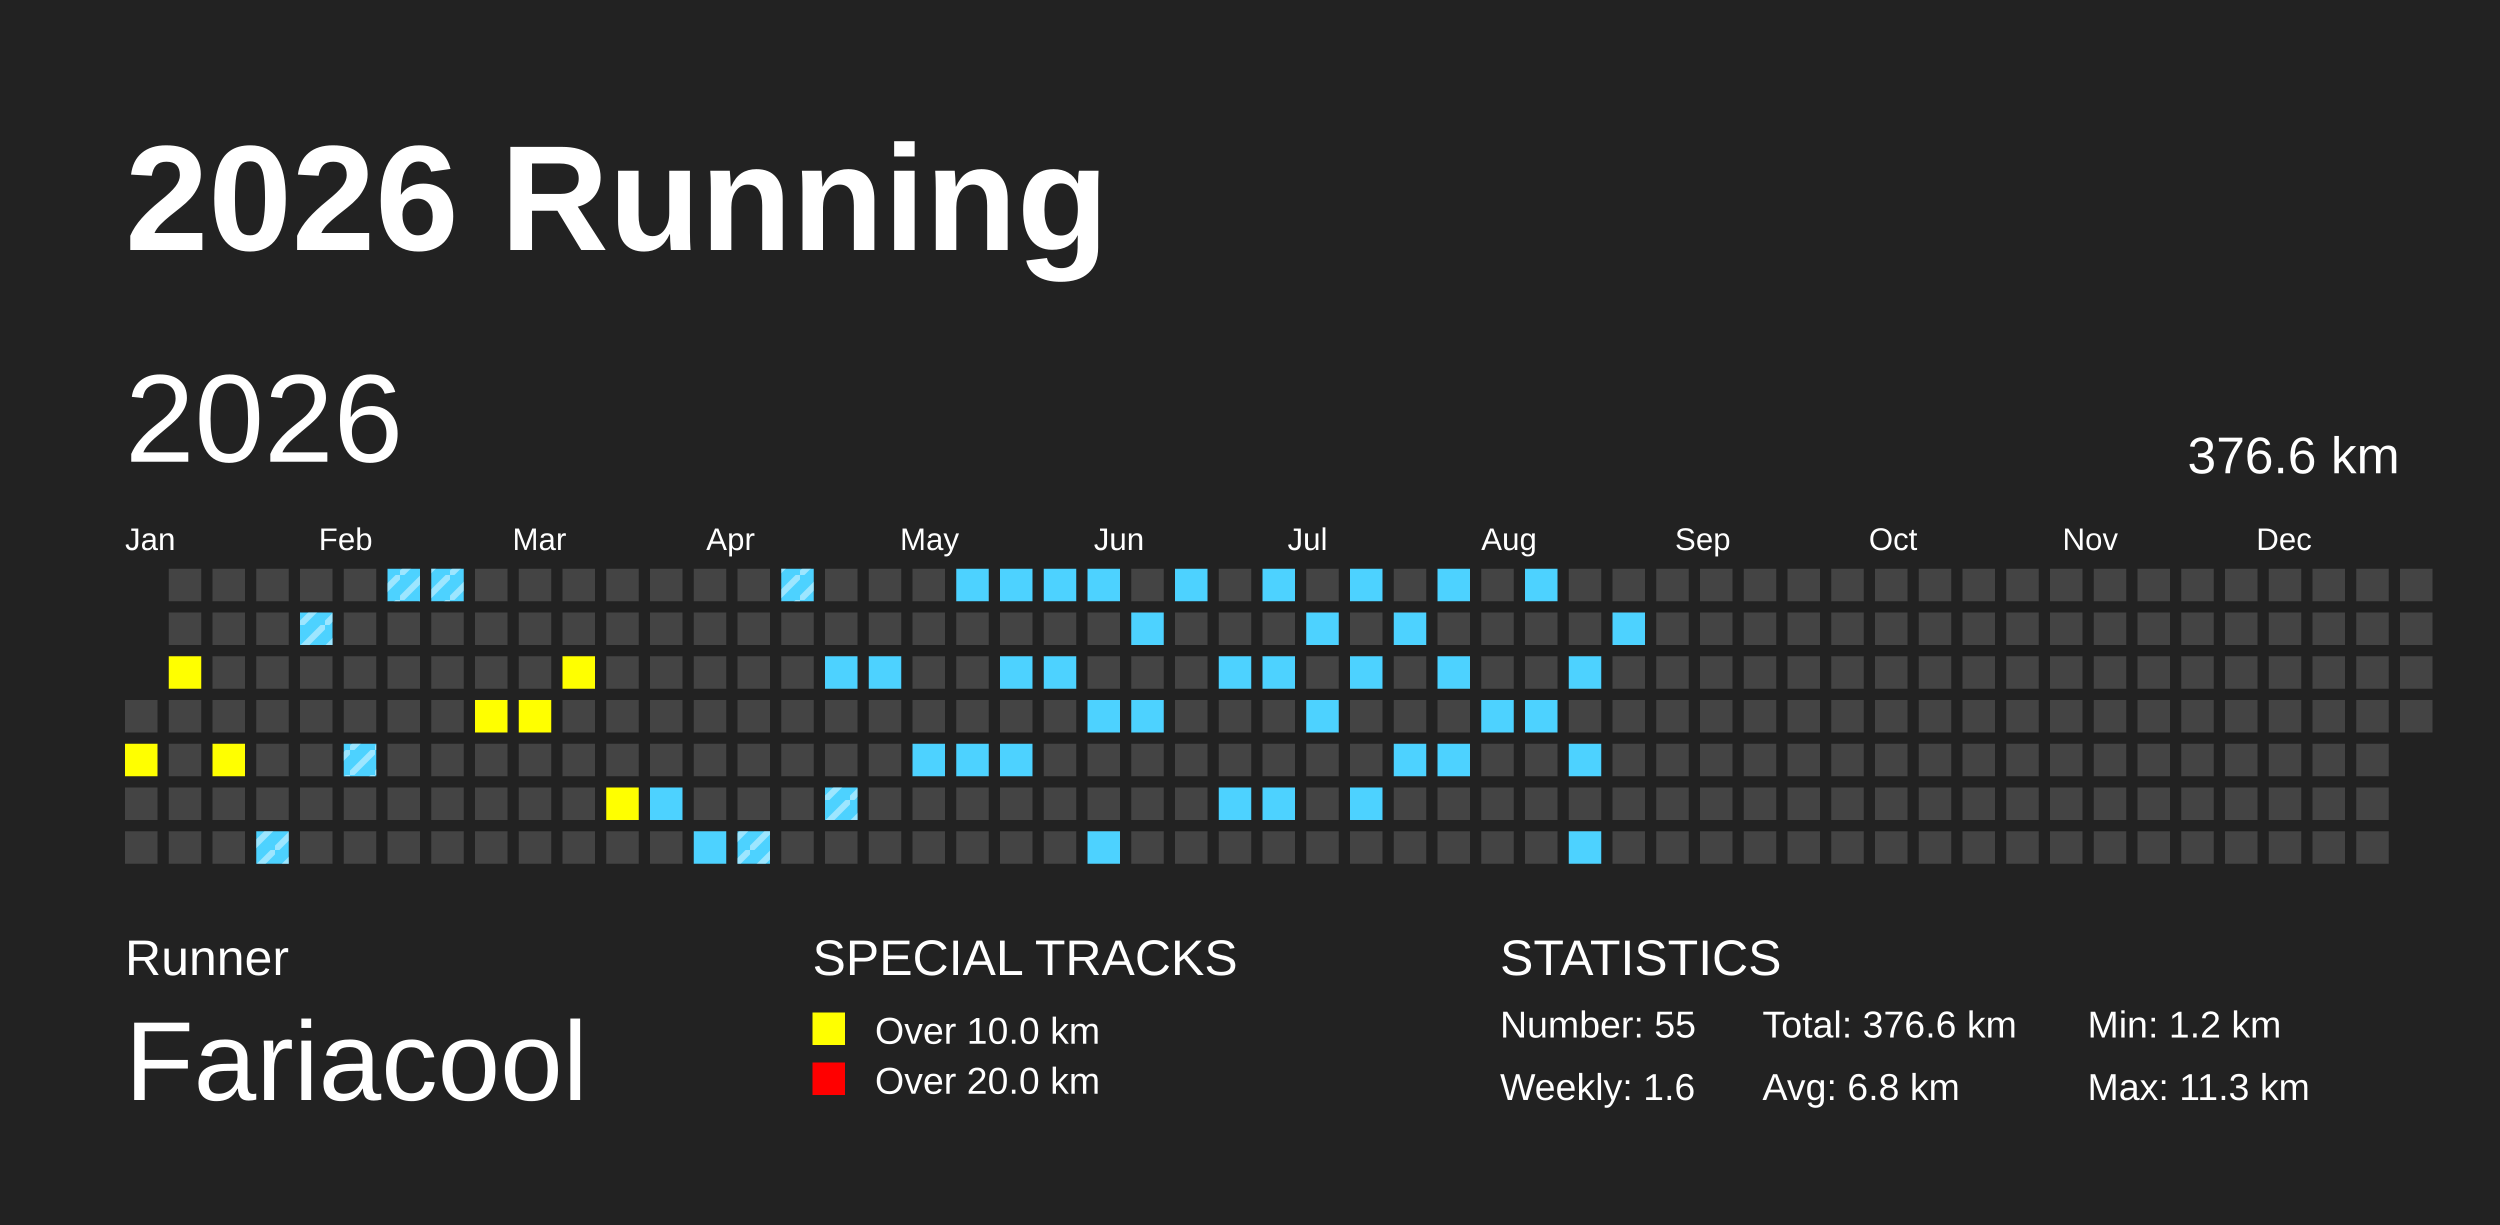
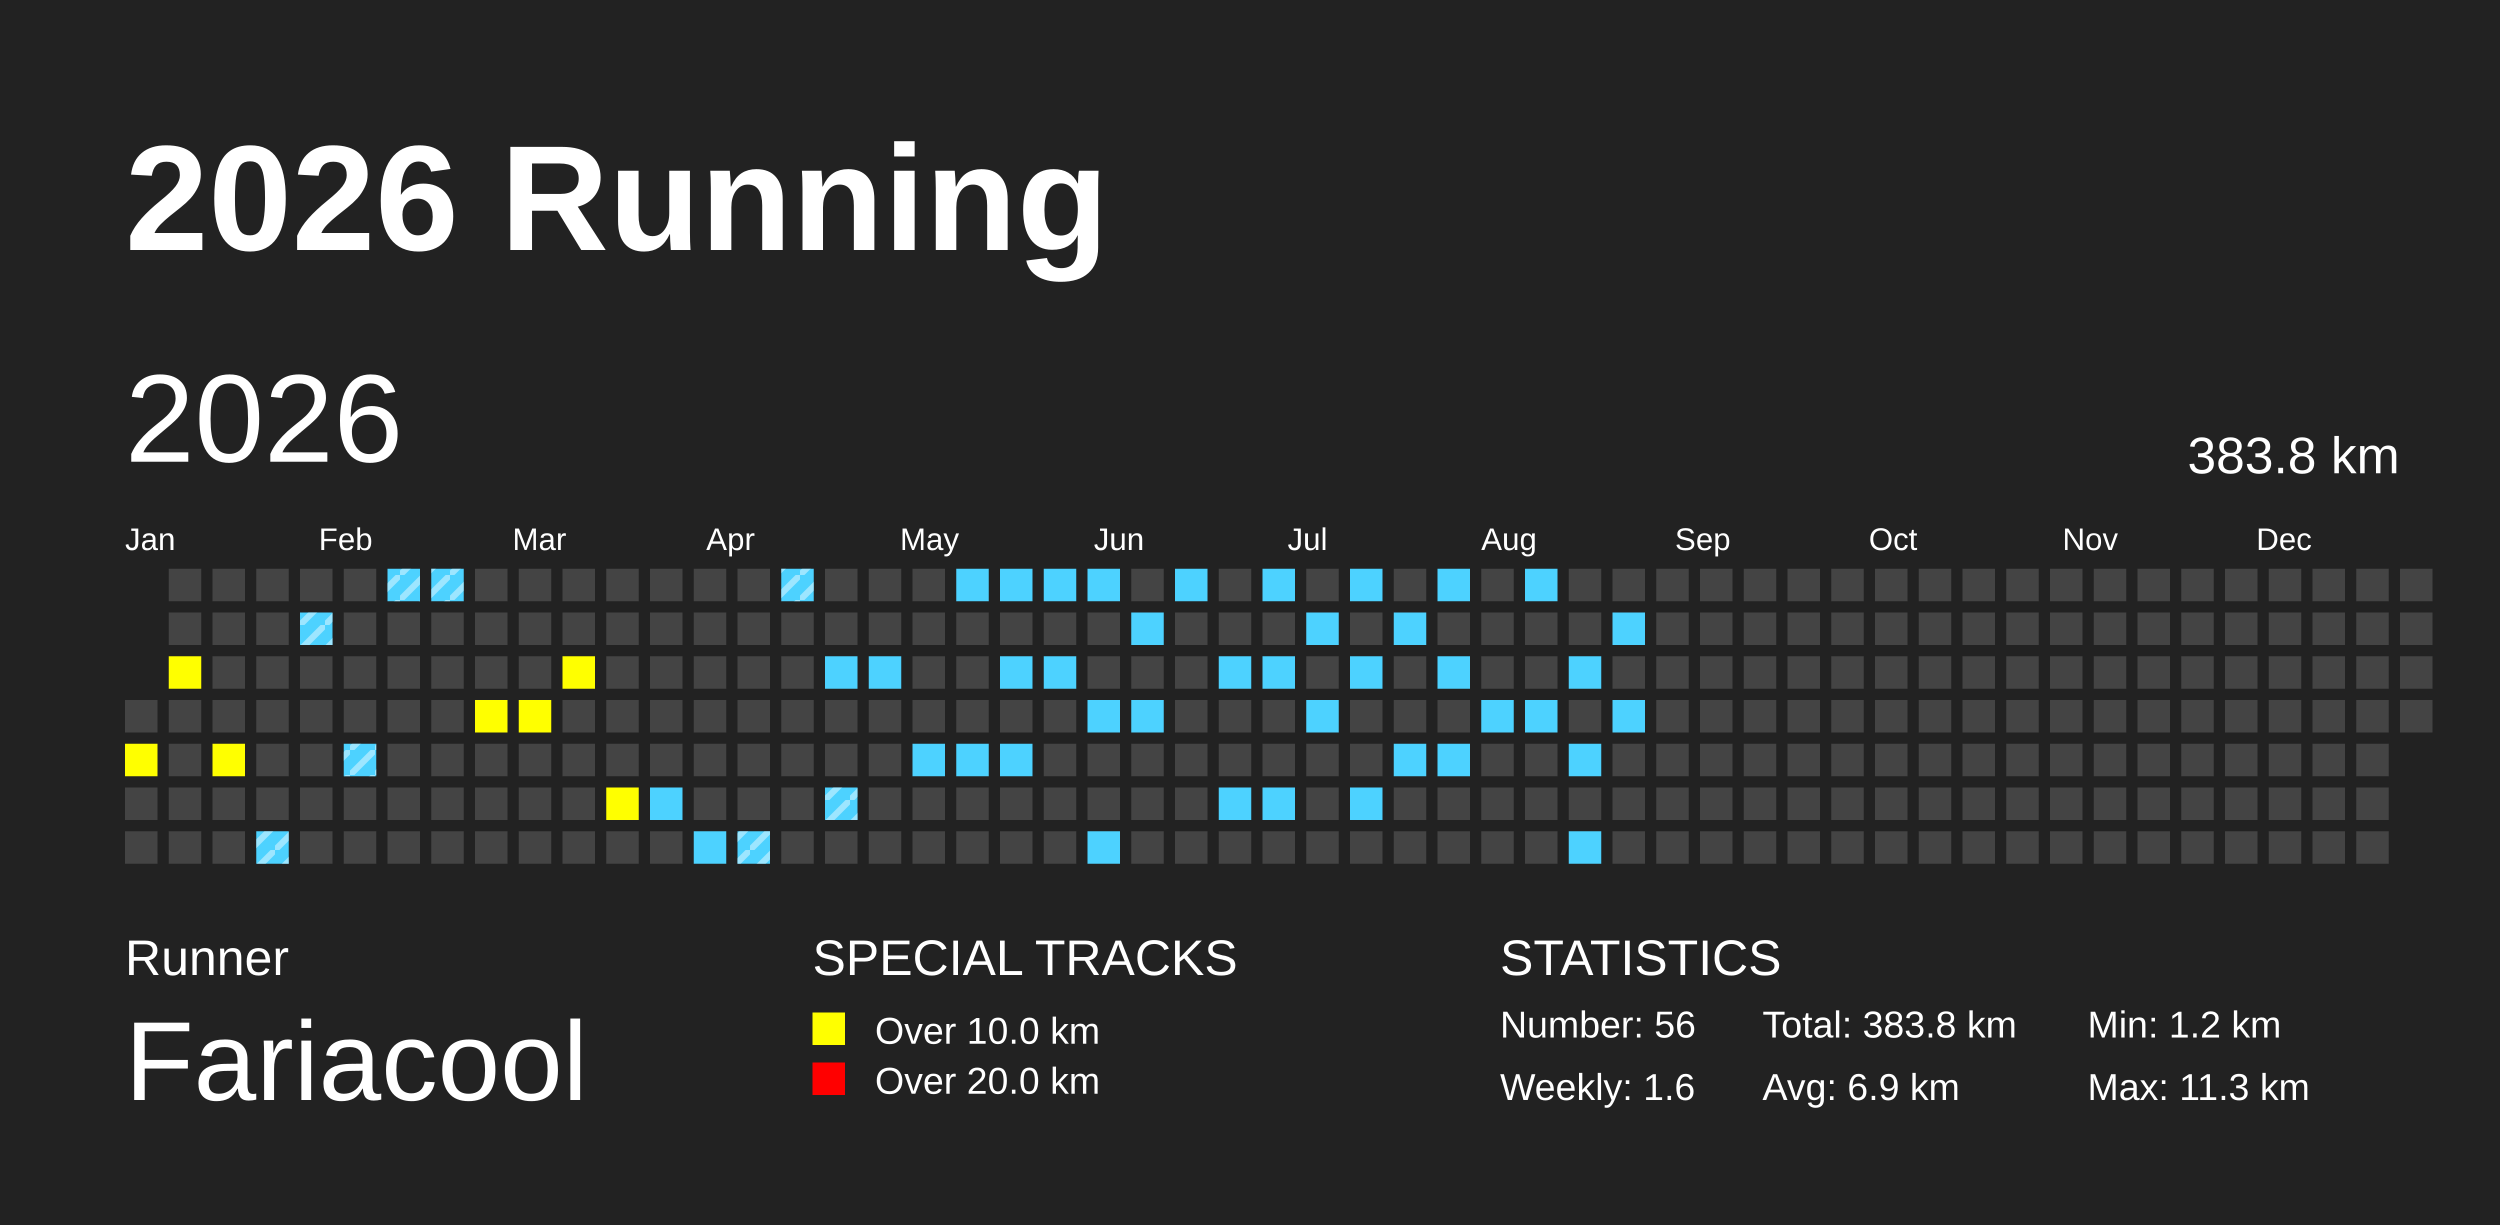
<svg xmlns="http://www.w3.org/2000/svg" baseProfile="full" height="98mm" version="1.1" viewBox="0,0,200,98" width="200mm">
  <defs>
    <pattern height="2" id="indoor-stripe" patternUnits="userSpaceOnUse" width="2">
      <line stroke="white" stroke-opacity="0.45" stroke-width="0.5" x1="0" x2="2" y1="2" y2="0" />
    </pattern>
  </defs>
  <rect fill="#222222" height="98" width="200" x="0" y="0" />
  <text fill="#FFFFFF" style="font-size:12px; font-family:Arial; font-weight:bold;" x="10" y="20">2026 Running</text>
  <text fill="#FFFFFF" style="font-size:4px; font-family:Arial" x="10" y="78">Runner</text>
  <text fill="#FFFFFF" style="font-size:9px; font-family:Arial" x="10" y="88">Fariacool</text>
  <text fill="#FFFFFF" style="font-size:4px; font-family:Arial" x="65" y="78">SPECIAL TRACKS</text>
  <rect fill="yellow" height="2.6" width="2.6" x="65" y="81" />
  <text fill="#FFFFFF" style="font-size:3px; font-family:Arial" x="70" y="83.5">Over 10.0 km</text>
  <rect fill="red" height="2.6" width="2.6" x="65" y="85" />
  <text fill="#FFFFFF" style="font-size:3px; font-family:Arial" x="70" y="87.5">Over 20.0 km</text>
  <text fill="#FFFFFF" style="font-size:4px; font-family:Arial" x="120" y="78">STATISTICS</text>
-   <text fill="#FFFFFF" style="font-size:3px; font-family:Arial" x="120" y="83">Number: 55</text>
+   <text fill="#FFFFFF" style="font-size:3px; font-family:Arial" x="120" y="83">Number: 56</text>
  <text fill="#FFFFFF" style="font-size:3px; font-family:Arial" x="120" y="88">Weekly: 1.6</text>
-   <text fill="#FFFFFF" style="font-size:3px; font-family:Arial" x="141" y="83">Total: 376.6 km</text>
-   <text fill="#FFFFFF" style="font-size:3px; font-family:Arial" x="141" y="88">Avg: 6.8 km</text>
+   <text fill="#FFFFFF" style="font-size:3px; font-family:Arial" x="141" y="83">Total: 383.8 km</text>
+   <text fill="#FFFFFF" style="font-size:3px; font-family:Arial" x="141" y="88">Avg: 6.9 km</text>
  <text fill="#FFFFFF" style="font-size:3px; font-family:Arial" x="167" y="83">Min: 1.2 km</text>
  <text fill="#FFFFFF" style="font-size:3px; font-family:Arial" x="167" y="88">Max: 11.3 km</text>
  <text dominant-baseline="hanging" fill="#FFFFFF" style="font-size:10.0px; font-family:Arial;" x="10" y="30">2026</text>
-   <text dominant-baseline="hanging" fill="#FFFFFF" style="font-size:4.125px; font-family:Arial;" x="175" y="35">376.6 km</text>
+   <text dominant-baseline="hanging" fill="#FFFFFF" style="font-size:4.125px; font-family:Arial;" x="175" y="35">383.8 km</text>
  <text fill="#FFFFFF" style="font-size:2.5px; font-family:Arial" x="10.0" y="44">Jan</text>
  <text fill="#FFFFFF" style="font-size:2.5px; font-family:Arial" x="25.5" y="44">Feb</text>
  <text fill="#FFFFFF" style="font-size:2.5px; font-family:Arial" x="41.0" y="44">Mar</text>
  <text fill="#FFFFFF" style="font-size:2.5px; font-family:Arial" x="56.5" y="44">Apr</text>
  <text fill="#FFFFFF" style="font-size:2.5px; font-family:Arial" x="72.0" y="44">May</text>
  <text fill="#FFFFFF" style="font-size:2.5px; font-family:Arial" x="87.5" y="44">Jun</text>
  <text fill="#FFFFFF" style="font-size:2.5px; font-family:Arial" x="103.0" y="44">Jul</text>
  <text fill="#FFFFFF" style="font-size:2.5px; font-family:Arial" x="118.5" y="44">Aug</text>
  <text fill="#FFFFFF" style="font-size:2.5px; font-family:Arial" x="134.0" y="44">Sep</text>
  <text fill="#FFFFFF" style="font-size:2.5px; font-family:Arial" x="149.5" y="44">Oct</text>
  <text fill="#FFFFFF" style="font-size:2.5px; font-family:Arial" x="165.0" y="44">Nov</text>
  <text fill="#FFFFFF" style="font-size:2.5px; font-family:Arial" x="180.5" y="44">Dec</text>
  <rect fill="#444444" height="2.6" width="2.6" x="10.0" y="56.0" />
  <rect fill="yellow" height="2.6" width="2.6" x="10.0" y="59.5" />
  <rect fill="#444444" height="2.6" width="2.6" x="10.0" y="63.0" />
  <rect fill="#444444" height="2.6" width="2.6" x="10.0" y="66.5" />
  <rect fill="#444444" height="2.6" width="2.6" x="13.5" y="45.5" />
  <rect fill="#444444" height="2.6" width="2.6" x="13.5" y="49.0" />
  <rect fill="yellow" height="2.6" width="2.6" x="13.5" y="52.5" />
  <rect fill="#444444" height="2.6" width="2.6" x="13.5" y="56.0" />
  <rect fill="#444444" height="2.6" width="2.6" x="13.5" y="59.5" />
  <rect fill="#444444" height="2.6" width="2.6" x="13.5" y="63.0" />
  <rect fill="#444444" height="2.6" width="2.6" x="13.5" y="66.5" />
  <rect fill="#444444" height="2.6" width="2.6" x="17.0" y="45.5" />
  <rect fill="#444444" height="2.6" width="2.6" x="17.0" y="49.0" />
  <rect fill="#444444" height="2.6" width="2.6" x="17.0" y="52.5" />
  <rect fill="#444444" height="2.6" width="2.6" x="17.0" y="56.0" />
  <rect fill="yellow" height="2.6" width="2.6" x="17.0" y="59.5" />
  <rect fill="#444444" height="2.6" width="2.6" x="17.0" y="63.0" />
  <rect fill="#444444" height="2.6" width="2.6" x="17.0" y="66.5" />
  <rect fill="#444444" height="2.6" width="2.6" x="20.5" y="45.5" />
  <rect fill="#444444" height="2.6" width="2.6" x="20.5" y="49.0" />
  <rect fill="#444444" height="2.6" width="2.6" x="20.5" y="52.5" />
  <rect fill="#444444" height="2.6" width="2.6" x="20.5" y="56.0" />
  <rect fill="#444444" height="2.6" width="2.6" x="20.5" y="59.5" />
  <rect fill="#444444" height="2.6" width="2.6" x="20.5" y="63.0" />
  <rect fill="#4DD2FF" height="2.6" width="2.6" x="20.5" y="66.5" />
  <rect fill="url(#indoor-stripe)" height="2.6" style="pointer-events: none;" width="2.6" x="20.5" y="66.5" />
  <rect fill="#444444" height="2.6" width="2.6" x="24.0" y="45.5" />
  <rect fill="#4DD2FF" height="2.6" width="2.6" x="24.0" y="49.0" />
  <rect fill="url(#indoor-stripe)" height="2.6" style="pointer-events: none;" width="2.6" x="24.0" y="49.0" />
  <rect fill="#444444" height="2.6" width="2.6" x="24.0" y="52.5" />
  <rect fill="#444444" height="2.6" width="2.6" x="24.0" y="56.0" />
  <rect fill="#444444" height="2.6" width="2.6" x="24.0" y="59.5" />
  <rect fill="#444444" height="2.6" width="2.6" x="24.0" y="63.0" />
  <rect fill="#444444" height="2.6" width="2.6" x="24.0" y="66.5" />
  <rect fill="#444444" height="2.6" width="2.6" x="27.5" y="45.5" />
  <rect fill="#444444" height="2.6" width="2.6" x="27.5" y="49.0" />
  <rect fill="#444444" height="2.6" width="2.6" x="27.5" y="52.5" />
  <rect fill="#444444" height="2.6" width="2.6" x="27.5" y="56.0" />
  <rect fill="#4DD2FF" height="2.6" width="2.6" x="27.5" y="59.5" />
  <rect fill="url(#indoor-stripe)" height="2.6" style="pointer-events: none;" width="2.6" x="27.5" y="59.5" />
  <rect fill="#444444" height="2.6" width="2.6" x="27.5" y="63.0" />
  <rect fill="#444444" height="2.6" width="2.6" x="27.5" y="66.5" />
  <rect fill="#4DD2FF" height="2.6" width="2.6" x="31.0" y="45.5" />
  <rect fill="url(#indoor-stripe)" height="2.6" style="pointer-events: none;" width="2.6" x="31.0" y="45.5" />
  <rect fill="#444444" height="2.6" width="2.6" x="31.0" y="49.0" />
  <rect fill="#444444" height="2.6" width="2.6" x="31.0" y="52.5" />
  <rect fill="#444444" height="2.6" width="2.6" x="31.0" y="56.0" />
  <rect fill="#444444" height="2.6" width="2.6" x="31.0" y="59.5" />
  <rect fill="#444444" height="2.6" width="2.6" x="31.0" y="63.0" />
  <rect fill="#444444" height="2.6" width="2.6" x="31.0" y="66.5" />
  <rect fill="#4DD2FF" height="2.6" width="2.6" x="34.5" y="45.5" />
  <rect fill="url(#indoor-stripe)" height="2.6" style="pointer-events: none;" width="2.6" x="34.5" y="45.5" />
  <rect fill="#444444" height="2.6" width="2.6" x="34.5" y="49.0" />
  <rect fill="#444444" height="2.6" width="2.6" x="34.5" y="52.5" />
  <rect fill="#444444" height="2.6" width="2.6" x="34.5" y="56.0" />
  <rect fill="#444444" height="2.6" width="2.6" x="34.5" y="59.5" />
  <rect fill="#444444" height="2.6" width="2.6" x="34.5" y="63.0" />
  <rect fill="#444444" height="2.6" width="2.6" x="34.5" y="66.5" />
  <rect fill="#444444" height="2.6" width="2.6" x="38.0" y="45.5" />
  <rect fill="#444444" height="2.6" width="2.6" x="38.0" y="49.0" />
  <rect fill="#444444" height="2.6" width="2.6" x="38.0" y="52.5" />
  <rect fill="yellow" height="2.6" width="2.6" x="38.0" y="56.0" />
  <rect fill="#444444" height="2.6" width="2.6" x="38.0" y="59.5" />
  <rect fill="#444444" height="2.6" width="2.6" x="38.0" y="63.0" />
  <rect fill="#444444" height="2.6" width="2.6" x="38.0" y="66.5" />
  <rect fill="#444444" height="2.6" width="2.6" x="41.5" y="45.5" />
  <rect fill="#444444" height="2.6" width="2.6" x="41.5" y="49.0" />
  <rect fill="#444444" height="2.6" width="2.6" x="41.5" y="52.5" />
  <rect fill="yellow" height="2.6" width="2.6" x="41.5" y="56.0" />
  <rect fill="#444444" height="2.6" width="2.6" x="41.5" y="59.5" />
  <rect fill="#444444" height="2.6" width="2.6" x="41.5" y="63.0" />
  <rect fill="#444444" height="2.6" width="2.6" x="41.5" y="66.5" />
  <rect fill="#444444" height="2.6" width="2.6" x="45.0" y="45.5" />
  <rect fill="#444444" height="2.6" width="2.6" x="45.0" y="49.0" />
  <rect fill="yellow" height="2.6" width="2.6" x="45.0" y="52.5" />
  <rect fill="#444444" height="2.6" width="2.6" x="45.0" y="56.0" />
  <rect fill="#444444" height="2.6" width="2.6" x="45.0" y="59.5" />
  <rect fill="#444444" height="2.6" width="2.6" x="45.0" y="63.0" />
  <rect fill="#444444" height="2.6" width="2.6" x="45.0" y="66.5" />
  <rect fill="#444444" height="2.6" width="2.6" x="48.5" y="45.5" />
  <rect fill="#444444" height="2.6" width="2.6" x="48.5" y="49.0" />
  <rect fill="#444444" height="2.6" width="2.6" x="48.5" y="52.5" />
  <rect fill="#444444" height="2.6" width="2.6" x="48.5" y="56.0" />
  <rect fill="#444444" height="2.6" width="2.6" x="48.5" y="59.5" />
  <rect fill="yellow" height="2.6" width="2.6" x="48.5" y="63.0" />
  <rect fill="#444444" height="2.6" width="2.6" x="48.5" y="66.5" />
  <rect fill="#444444" height="2.6" width="2.6" x="52.0" y="45.5" />
  <rect fill="#444444" height="2.6" width="2.6" x="52.0" y="49.0" />
  <rect fill="#444444" height="2.6" width="2.6" x="52.0" y="52.5" />
  <rect fill="#444444" height="2.6" width="2.6" x="52.0" y="56.0" />
  <rect fill="#444444" height="2.6" width="2.6" x="52.0" y="59.5" />
  <rect fill="#4DD2FF" height="2.6" width="2.6" x="52.0" y="63.0" />
  <rect fill="#444444" height="2.6" width="2.6" x="52.0" y="66.5" />
  <rect fill="#444444" height="2.6" width="2.6" x="55.5" y="45.5" />
  <rect fill="#444444" height="2.6" width="2.6" x="55.5" y="49.0" />
  <rect fill="#444444" height="2.6" width="2.6" x="55.5" y="52.5" />
  <rect fill="#444444" height="2.6" width="2.6" x="55.5" y="56.0" />
  <rect fill="#444444" height="2.6" width="2.6" x="55.5" y="59.5" />
  <rect fill="#444444" height="2.6" width="2.6" x="55.5" y="63.0" />
  <rect fill="#4DD2FF" height="2.6" width="2.6" x="55.5" y="66.5" />
  <rect fill="#444444" height="2.6" width="2.6" x="59.0" y="45.5" />
  <rect fill="#444444" height="2.6" width="2.6" x="59.0" y="49.0" />
  <rect fill="#444444" height="2.6" width="2.6" x="59.0" y="52.5" />
  <rect fill="#444444" height="2.6" width="2.6" x="59.0" y="56.0" />
  <rect fill="#444444" height="2.6" width="2.6" x="59.0" y="59.5" />
  <rect fill="#444444" height="2.6" width="2.6" x="59.0" y="63.0" />
  <rect fill="#4DD2FF" height="2.6" width="2.6" x="59.0" y="66.5" />
  <rect fill="url(#indoor-stripe)" height="2.6" style="pointer-events: none;" width="2.6" x="59.0" y="66.5" />
  <rect fill="#4DD2FF" height="2.6" width="2.6" x="62.5" y="45.5" />
  <rect fill="url(#indoor-stripe)" height="2.6" style="pointer-events: none;" width="2.6" x="62.5" y="45.5" />
  <rect fill="#444444" height="2.6" width="2.6" x="62.5" y="49.0" />
  <rect fill="#444444" height="2.6" width="2.6" x="62.5" y="52.5" />
  <rect fill="#444444" height="2.6" width="2.6" x="62.5" y="56.0" />
  <rect fill="#444444" height="2.6" width="2.6" x="62.5" y="59.5" />
  <rect fill="#444444" height="2.6" width="2.6" x="62.5" y="63.0" />
  <rect fill="#444444" height="2.6" width="2.6" x="62.5" y="66.5" />
  <rect fill="#444444" height="2.6" width="2.6" x="66.0" y="45.5" />
  <rect fill="#444444" height="2.6" width="2.6" x="66.0" y="49.0" />
  <rect fill="#4DD2FF" height="2.6" width="2.6" x="66.0" y="52.5" />
  <rect fill="#444444" height="2.6" width="2.6" x="66.0" y="56.0" />
  <rect fill="#444444" height="2.6" width="2.6" x="66.0" y="59.5" />
  <rect fill="#4DD2FF" height="2.6" width="2.6" x="66.0" y="63.0" />
  <rect fill="url(#indoor-stripe)" height="2.6" style="pointer-events: none;" width="2.6" x="66.0" y="63.0" />
  <rect fill="#444444" height="2.6" width="2.6" x="66.0" y="66.5" />
  <rect fill="#444444" height="2.6" width="2.6" x="69.5" y="45.5" />
  <rect fill="#444444" height="2.6" width="2.6" x="69.5" y="49.0" />
  <rect fill="#4DD2FF" height="2.6" width="2.6" x="69.5" y="52.5" />
  <rect fill="#444444" height="2.6" width="2.6" x="69.5" y="56.0" />
  <rect fill="#444444" height="2.6" width="2.6" x="69.5" y="59.5" />
  <rect fill="#444444" height="2.6" width="2.6" x="69.5" y="63.0" />
  <rect fill="#444444" height="2.6" width="2.6" x="69.5" y="66.5" />
  <rect fill="#444444" height="2.6" width="2.6" x="73.0" y="45.5" />
  <rect fill="#444444" height="2.6" width="2.6" x="73.0" y="49.0" />
  <rect fill="#444444" height="2.6" width="2.6" x="73.0" y="52.5" />
  <rect fill="#444444" height="2.6" width="2.6" x="73.0" y="56.0" />
  <rect fill="#4DD2FF" height="2.6" width="2.6" x="73.0" y="59.5" />
  <rect fill="#444444" height="2.6" width="2.6" x="73.0" y="63.0" />
  <rect fill="#444444" height="2.6" width="2.6" x="73.0" y="66.5" />
  <rect fill="#4DD2FF" height="2.6" width="2.6" x="76.5" y="45.5" />
  <rect fill="#444444" height="2.6" width="2.6" x="76.5" y="49.0" />
  <rect fill="#444444" height="2.6" width="2.6" x="76.5" y="52.5" />
  <rect fill="#444444" height="2.6" width="2.6" x="76.5" y="56.0" />
  <rect fill="#4DD2FF" height="2.6" width="2.6" x="76.5" y="59.5" />
  <rect fill="#444444" height="2.6" width="2.6" x="76.5" y="63.0" />
  <rect fill="#444444" height="2.6" width="2.6" x="76.5" y="66.5" />
  <rect fill="#4DD2FF" height="2.6" width="2.6" x="80.0" y="45.5" />
  <rect fill="#444444" height="2.6" width="2.6" x="80.0" y="49.0" />
  <rect fill="#4DD2FF" height="2.6" width="2.6" x="80.0" y="52.5" />
  <rect fill="#444444" height="2.6" width="2.6" x="80.0" y="56.0" />
  <rect fill="#4DD2FF" height="2.6" width="2.6" x="80.0" y="59.5" />
  <rect fill="#444444" height="2.6" width="2.6" x="80.0" y="63.0" />
  <rect fill="#444444" height="2.6" width="2.6" x="80.0" y="66.5" />
  <rect fill="#4DD2FF" height="2.6" width="2.6" x="83.5" y="45.5" />
  <rect fill="#444444" height="2.6" width="2.6" x="83.5" y="49.0" />
  <rect fill="#4DD2FF" height="2.6" width="2.6" x="83.5" y="52.5" />
  <rect fill="#444444" height="2.6" width="2.6" x="83.5" y="56.0" />
  <rect fill="#444444" height="2.6" width="2.6" x="83.5" y="59.5" />
  <rect fill="#444444" height="2.6" width="2.6" x="83.5" y="63.0" />
  <rect fill="#444444" height="2.6" width="2.6" x="83.5" y="66.5" />
  <rect fill="#4DD2FF" height="2.6" width="2.6" x="87.0" y="45.5" />
  <rect fill="#444444" height="2.6" width="2.6" x="87.0" y="49.0" />
  <rect fill="#444444" height="2.6" width="2.6" x="87.0" y="52.5" />
  <rect fill="#4DD2FF" height="2.6" width="2.6" x="87.0" y="56.0" />
  <rect fill="#444444" height="2.6" width="2.6" x="87.0" y="59.5" />
  <rect fill="#444444" height="2.6" width="2.6" x="87.0" y="63.0" />
  <rect fill="#4DD2FF" height="2.6" width="2.6" x="87.0" y="66.5" />
  <rect fill="#444444" height="2.6" width="2.6" x="90.5" y="45.5" />
  <rect fill="#4DD2FF" height="2.6" width="2.6" x="90.5" y="49.0" />
  <rect fill="#444444" height="2.6" width="2.6" x="90.5" y="52.5" />
  <rect fill="#4DD2FF" height="2.6" width="2.6" x="90.5" y="56.0" />
  <rect fill="#444444" height="2.6" width="2.6" x="90.5" y="59.5" />
  <rect fill="#444444" height="2.6" width="2.6" x="90.5" y="63.0" />
  <rect fill="#444444" height="2.6" width="2.6" x="90.5" y="66.5" />
  <rect fill="#4DD2FF" height="2.6" width="2.6" x="94.0" y="45.5" />
  <rect fill="#444444" height="2.6" width="2.6" x="94.0" y="49.0" />
  <rect fill="#444444" height="2.6" width="2.6" x="94.0" y="52.5" />
  <rect fill="#444444" height="2.6" width="2.6" x="94.0" y="56.0" />
  <rect fill="#444444" height="2.6" width="2.6" x="94.0" y="59.5" />
  <rect fill="#444444" height="2.6" width="2.6" x="94.0" y="63.0" />
  <rect fill="#444444" height="2.6" width="2.6" x="94.0" y="66.5" />
  <rect fill="#444444" height="2.6" width="2.6" x="97.5" y="45.5" />
  <rect fill="#444444" height="2.6" width="2.6" x="97.5" y="49.0" />
  <rect fill="#4DD2FF" height="2.6" width="2.6" x="97.5" y="52.5" />
  <rect fill="#444444" height="2.6" width="2.6" x="97.5" y="56.0" />
  <rect fill="#444444" height="2.6" width="2.6" x="97.5" y="59.5" />
  <rect fill="#4DD2FF" height="2.6" width="2.6" x="97.5" y="63.0" />
  <rect fill="#444444" height="2.6" width="2.6" x="97.5" y="66.5" />
  <rect fill="#4DD2FF" height="2.6" width="2.6" x="101.0" y="45.5" />
  <rect fill="#444444" height="2.6" width="2.6" x="101.0" y="49.0" />
  <rect fill="#4DD2FF" height="2.6" width="2.6" x="101.0" y="52.5" />
  <rect fill="#444444" height="2.6" width="2.6" x="101.0" y="56.0" />
  <rect fill="#444444" height="2.6" width="2.6" x="101.0" y="59.5" />
  <rect fill="#4DD2FF" height="2.6" width="2.6" x="101.0" y="63.0" />
  <rect fill="#444444" height="2.6" width="2.6" x="101.0" y="66.5" />
  <rect fill="#444444" height="2.6" width="2.6" x="104.5" y="45.5" />
  <rect fill="#4DD2FF" height="2.6" width="2.6" x="104.5" y="49.0" />
  <rect fill="#444444" height="2.6" width="2.6" x="104.5" y="52.5" />
  <rect fill="#4DD2FF" height="2.6" width="2.6" x="104.5" y="56.0" />
  <rect fill="#444444" height="2.6" width="2.6" x="104.5" y="59.5" />
  <rect fill="#444444" height="2.6" width="2.6" x="104.5" y="63.0" />
  <rect fill="#444444" height="2.6" width="2.6" x="104.5" y="66.5" />
  <rect fill="#4DD2FF" height="2.6" width="2.6" x="108.0" y="45.5" />
  <rect fill="#444444" height="2.6" width="2.6" x="108.0" y="49.0" />
  <rect fill="#4DD2FF" height="2.6" width="2.6" x="108.0" y="52.5" />
  <rect fill="#444444" height="2.6" width="2.6" x="108.0" y="56.0" />
  <rect fill="#444444" height="2.6" width="2.6" x="108.0" y="59.5" />
  <rect fill="#4DD2FF" height="2.6" width="2.6" x="108.0" y="63.0" />
  <rect fill="#444444" height="2.6" width="2.6" x="108.0" y="66.5" />
  <rect fill="#444444" height="2.6" width="2.6" x="111.5" y="45.5" />
  <rect fill="#4DD2FF" height="2.6" width="2.6" x="111.5" y="49.0" />
  <rect fill="#444444" height="2.6" width="2.6" x="111.5" y="52.5" />
  <rect fill="#444444" height="2.6" width="2.6" x="111.5" y="56.0" />
  <rect fill="#4DD2FF" height="2.6" width="2.6" x="111.5" y="59.5" />
  <rect fill="#444444" height="2.6" width="2.6" x="111.5" y="63.0" />
  <rect fill="#444444" height="2.6" width="2.6" x="111.5" y="66.5" />
  <rect fill="#4DD2FF" height="2.6" width="2.6" x="115.0" y="45.5" />
  <rect fill="#444444" height="2.6" width="2.6" x="115.0" y="49.0" />
  <rect fill="#4DD2FF" height="2.6" width="2.6" x="115.0" y="52.5" />
  <rect fill="#444444" height="2.6" width="2.6" x="115.0" y="56.0" />
  <rect fill="#4DD2FF" height="2.6" width="2.6" x="115.0" y="59.5" />
  <rect fill="#444444" height="2.6" width="2.6" x="115.0" y="63.0" />
  <rect fill="#444444" height="2.6" width="2.6" x="115.0" y="66.5" />
  <rect fill="#444444" height="2.6" width="2.6" x="118.5" y="45.5" />
  <rect fill="#444444" height="2.6" width="2.6" x="118.5" y="49.0" />
  <rect fill="#444444" height="2.6" width="2.6" x="118.5" y="52.5" />
  <rect fill="#4DD2FF" height="2.6" width="2.6" x="118.5" y="56.0" />
  <rect fill="#444444" height="2.6" width="2.6" x="118.5" y="59.5" />
  <rect fill="#444444" height="2.6" width="2.6" x="118.5" y="63.0" />
  <rect fill="#444444" height="2.6" width="2.6" x="118.5" y="66.5" />
  <rect fill="#4DD2FF" height="2.6" width="2.6" x="122.0" y="45.5" />
  <rect fill="#444444" height="2.6" width="2.6" x="122.0" y="49.0" />
  <rect fill="#444444" height="2.6" width="2.6" x="122.0" y="52.5" />
  <rect fill="#4DD2FF" height="2.6" width="2.6" x="122.0" y="56.0" />
  <rect fill="#444444" height="2.6" width="2.6" x="122.0" y="59.5" />
  <rect fill="#444444" height="2.6" width="2.6" x="122.0" y="63.0" />
  <rect fill="#444444" height="2.6" width="2.6" x="122.0" y="66.5" />
  <rect fill="#444444" height="2.6" width="2.6" x="125.5" y="45.5" />
  <rect fill="#444444" height="2.6" width="2.6" x="125.5" y="49.0" />
  <rect fill="#4DD2FF" height="2.6" width="2.6" x="125.5" y="52.5" />
  <rect fill="#444444" height="2.6" width="2.6" x="125.5" y="56.0" />
  <rect fill="#4DD2FF" height="2.6" width="2.6" x="125.5" y="59.5" />
  <rect fill="#444444" height="2.6" width="2.6" x="125.5" y="63.0" />
  <rect fill="#4DD2FF" height="2.6" width="2.6" x="125.5" y="66.5" />
  <rect fill="#444444" height="2.6" width="2.6" x="129.0" y="45.5" />
  <rect fill="#4DD2FF" height="2.6" width="2.6" x="129.0" y="49.0" />
  <rect fill="#444444" height="2.6" width="2.6" x="129.0" y="52.5" />
-   <rect fill="#444444" height="2.6" width="2.6" x="129.0" y="56.0" />
+   <rect fill="#4DD2FF" height="2.6" width="2.6" x="129.0" y="56.0" />
  <rect fill="#444444" height="2.6" width="2.6" x="129.0" y="59.5" />
  <rect fill="#444444" height="2.6" width="2.6" x="129.0" y="63.0" />
  <rect fill="#444444" height="2.6" width="2.6" x="129.0" y="66.5" />
  <rect fill="#444444" height="2.6" width="2.6" x="132.5" y="45.5" />
  <rect fill="#444444" height="2.6" width="2.6" x="132.5" y="49.0" />
  <rect fill="#444444" height="2.6" width="2.6" x="132.5" y="52.5" />
  <rect fill="#444444" height="2.6" width="2.6" x="132.5" y="56.0" />
  <rect fill="#444444" height="2.6" width="2.6" x="132.5" y="59.5" />
  <rect fill="#444444" height="2.6" width="2.6" x="132.5" y="63.0" />
  <rect fill="#444444" height="2.6" width="2.6" x="132.5" y="66.5" />
  <rect fill="#444444" height="2.6" width="2.6" x="136.0" y="45.5" />
  <rect fill="#444444" height="2.6" width="2.6" x="136.0" y="49.0" />
  <rect fill="#444444" height="2.6" width="2.6" x="136.0" y="52.5" />
  <rect fill="#444444" height="2.6" width="2.6" x="136.0" y="56.0" />
  <rect fill="#444444" height="2.6" width="2.6" x="136.0" y="59.5" />
  <rect fill="#444444" height="2.6" width="2.6" x="136.0" y="63.0" />
  <rect fill="#444444" height="2.6" width="2.6" x="136.0" y="66.5" />
  <rect fill="#444444" height="2.6" width="2.6" x="139.5" y="45.5" />
  <rect fill="#444444" height="2.6" width="2.6" x="139.5" y="49.0" />
  <rect fill="#444444" height="2.6" width="2.6" x="139.5" y="52.5" />
  <rect fill="#444444" height="2.6" width="2.6" x="139.5" y="56.0" />
  <rect fill="#444444" height="2.6" width="2.6" x="139.5" y="59.5" />
  <rect fill="#444444" height="2.6" width="2.6" x="139.5" y="63.0" />
  <rect fill="#444444" height="2.6" width="2.6" x="139.5" y="66.5" />
  <rect fill="#444444" height="2.6" width="2.6" x="143.0" y="45.5" />
  <rect fill="#444444" height="2.6" width="2.6" x="143.0" y="49.0" />
  <rect fill="#444444" height="2.6" width="2.6" x="143.0" y="52.5" />
  <rect fill="#444444" height="2.6" width="2.6" x="143.0" y="56.0" />
  <rect fill="#444444" height="2.6" width="2.6" x="143.0" y="59.5" />
  <rect fill="#444444" height="2.6" width="2.6" x="143.0" y="63.0" />
  <rect fill="#444444" height="2.6" width="2.6" x="143.0" y="66.5" />
  <rect fill="#444444" height="2.6" width="2.6" x="146.5" y="45.5" />
  <rect fill="#444444" height="2.6" width="2.6" x="146.5" y="49.0" />
  <rect fill="#444444" height="2.6" width="2.6" x="146.5" y="52.5" />
  <rect fill="#444444" height="2.6" width="2.6" x="146.5" y="56.0" />
  <rect fill="#444444" height="2.6" width="2.6" x="146.5" y="59.5" />
  <rect fill="#444444" height="2.6" width="2.6" x="146.5" y="63.0" />
  <rect fill="#444444" height="2.6" width="2.6" x="146.5" y="66.5" />
  <rect fill="#444444" height="2.6" width="2.6" x="150.0" y="45.5" />
  <rect fill="#444444" height="2.6" width="2.6" x="150.0" y="49.0" />
  <rect fill="#444444" height="2.6" width="2.6" x="150.0" y="52.5" />
  <rect fill="#444444" height="2.6" width="2.6" x="150.0" y="56.0" />
  <rect fill="#444444" height="2.6" width="2.6" x="150.0" y="59.5" />
  <rect fill="#444444" height="2.6" width="2.6" x="150.0" y="63.0" />
  <rect fill="#444444" height="2.6" width="2.6" x="150.0" y="66.5" />
  <rect fill="#444444" height="2.6" width="2.6" x="153.5" y="45.5" />
  <rect fill="#444444" height="2.6" width="2.6" x="153.5" y="49.0" />
  <rect fill="#444444" height="2.6" width="2.6" x="153.5" y="52.5" />
  <rect fill="#444444" height="2.6" width="2.6" x="153.5" y="56.0" />
  <rect fill="#444444" height="2.6" width="2.6" x="153.5" y="59.5" />
  <rect fill="#444444" height="2.6" width="2.6" x="153.5" y="63.0" />
  <rect fill="#444444" height="2.6" width="2.6" x="153.5" y="66.5" />
  <rect fill="#444444" height="2.6" width="2.6" x="157.0" y="45.5" />
  <rect fill="#444444" height="2.6" width="2.6" x="157.0" y="49.0" />
  <rect fill="#444444" height="2.6" width="2.6" x="157.0" y="52.5" />
  <rect fill="#444444" height="2.6" width="2.6" x="157.0" y="56.0" />
  <rect fill="#444444" height="2.6" width="2.6" x="157.0" y="59.5" />
  <rect fill="#444444" height="2.6" width="2.6" x="157.0" y="63.0" />
  <rect fill="#444444" height="2.6" width="2.6" x="157.0" y="66.5" />
  <rect fill="#444444" height="2.6" width="2.6" x="160.5" y="45.5" />
  <rect fill="#444444" height="2.6" width="2.6" x="160.5" y="49.0" />
  <rect fill="#444444" height="2.6" width="2.6" x="160.5" y="52.5" />
  <rect fill="#444444" height="2.6" width="2.6" x="160.5" y="56.0" />
  <rect fill="#444444" height="2.6" width="2.6" x="160.5" y="59.5" />
  <rect fill="#444444" height="2.6" width="2.6" x="160.5" y="63.0" />
  <rect fill="#444444" height="2.6" width="2.6" x="160.5" y="66.5" />
  <rect fill="#444444" height="2.6" width="2.6" x="164.0" y="45.5" />
  <rect fill="#444444" height="2.6" width="2.6" x="164.0" y="49.0" />
  <rect fill="#444444" height="2.6" width="2.6" x="164.0" y="52.5" />
  <rect fill="#444444" height="2.6" width="2.6" x="164.0" y="56.0" />
  <rect fill="#444444" height="2.6" width="2.6" x="164.0" y="59.5" />
  <rect fill="#444444" height="2.6" width="2.6" x="164.0" y="63.0" />
  <rect fill="#444444" height="2.6" width="2.6" x="164.0" y="66.5" />
  <rect fill="#444444" height="2.6" width="2.6" x="167.5" y="45.5" />
  <rect fill="#444444" height="2.6" width="2.6" x="167.5" y="49.0" />
  <rect fill="#444444" height="2.6" width="2.6" x="167.5" y="52.5" />
  <rect fill="#444444" height="2.6" width="2.6" x="167.5" y="56.0" />
  <rect fill="#444444" height="2.6" width="2.6" x="167.5" y="59.5" />
  <rect fill="#444444" height="2.6" width="2.6" x="167.5" y="63.0" />
  <rect fill="#444444" height="2.6" width="2.6" x="167.5" y="66.5" />
  <rect fill="#444444" height="2.6" width="2.6" x="171.0" y="45.5" />
  <rect fill="#444444" height="2.6" width="2.6" x="171.0" y="49.0" />
  <rect fill="#444444" height="2.6" width="2.6" x="171.0" y="52.5" />
  <rect fill="#444444" height="2.6" width="2.6" x="171.0" y="56.0" />
  <rect fill="#444444" height="2.6" width="2.6" x="171.0" y="59.5" />
  <rect fill="#444444" height="2.6" width="2.6" x="171.0" y="63.0" />
  <rect fill="#444444" height="2.6" width="2.6" x="171.0" y="66.5" />
  <rect fill="#444444" height="2.6" width="2.6" x="174.5" y="45.5" />
  <rect fill="#444444" height="2.6" width="2.6" x="174.5" y="49.0" />
  <rect fill="#444444" height="2.6" width="2.6" x="174.5" y="52.5" />
  <rect fill="#444444" height="2.6" width="2.6" x="174.5" y="56.0" />
  <rect fill="#444444" height="2.6" width="2.6" x="174.5" y="59.5" />
  <rect fill="#444444" height="2.6" width="2.6" x="174.5" y="63.0" />
  <rect fill="#444444" height="2.6" width="2.6" x="174.5" y="66.5" />
  <rect fill="#444444" height="2.6" width="2.6" x="178.0" y="45.5" />
  <rect fill="#444444" height="2.6" width="2.6" x="178.0" y="49.0" />
  <rect fill="#444444" height="2.6" width="2.6" x="178.0" y="52.5" />
  <rect fill="#444444" height="2.6" width="2.6" x="178.0" y="56.0" />
  <rect fill="#444444" height="2.6" width="2.6" x="178.0" y="59.5" />
  <rect fill="#444444" height="2.6" width="2.6" x="178.0" y="63.0" />
  <rect fill="#444444" height="2.6" width="2.6" x="178.0" y="66.5" />
  <rect fill="#444444" height="2.6" width="2.6" x="181.5" y="45.5" />
  <rect fill="#444444" height="2.6" width="2.6" x="181.5" y="49.0" />
  <rect fill="#444444" height="2.6" width="2.6" x="181.5" y="52.5" />
  <rect fill="#444444" height="2.6" width="2.6" x="181.5" y="56.0" />
  <rect fill="#444444" height="2.6" width="2.6" x="181.5" y="59.5" />
  <rect fill="#444444" height="2.6" width="2.6" x="181.5" y="63.0" />
  <rect fill="#444444" height="2.6" width="2.6" x="181.5" y="66.5" />
  <rect fill="#444444" height="2.6" width="2.6" x="185.0" y="45.5" />
  <rect fill="#444444" height="2.6" width="2.6" x="185.0" y="49.0" />
  <rect fill="#444444" height="2.6" width="2.6" x="185.0" y="52.5" />
  <rect fill="#444444" height="2.6" width="2.6" x="185.0" y="56.0" />
  <rect fill="#444444" height="2.6" width="2.6" x="185.0" y="59.5" />
  <rect fill="#444444" height="2.6" width="2.6" x="185.0" y="63.0" />
  <rect fill="#444444" height="2.6" width="2.6" x="185.0" y="66.5" />
  <rect fill="#444444" height="2.6" width="2.6" x="188.5" y="45.5" />
  <rect fill="#444444" height="2.6" width="2.6" x="188.5" y="49.0" />
  <rect fill="#444444" height="2.6" width="2.6" x="188.5" y="52.5" />
  <rect fill="#444444" height="2.6" width="2.6" x="188.5" y="56.0" />
  <rect fill="#444444" height="2.6" width="2.6" x="188.5" y="59.5" />
  <rect fill="#444444" height="2.6" width="2.6" x="188.5" y="63.0" />
  <rect fill="#444444" height="2.6" width="2.6" x="188.5" y="66.5" />
  <rect fill="#444444" height="2.6" width="2.6" x="192.0" y="45.5" />
  <rect fill="#444444" height="2.6" width="2.6" x="192.0" y="49.0" />
  <rect fill="#444444" height="2.6" width="2.6" x="192.0" y="52.5" />
  <rect fill="#444444" height="2.6" width="2.6" x="192.0" y="56.0" />
</svg>
